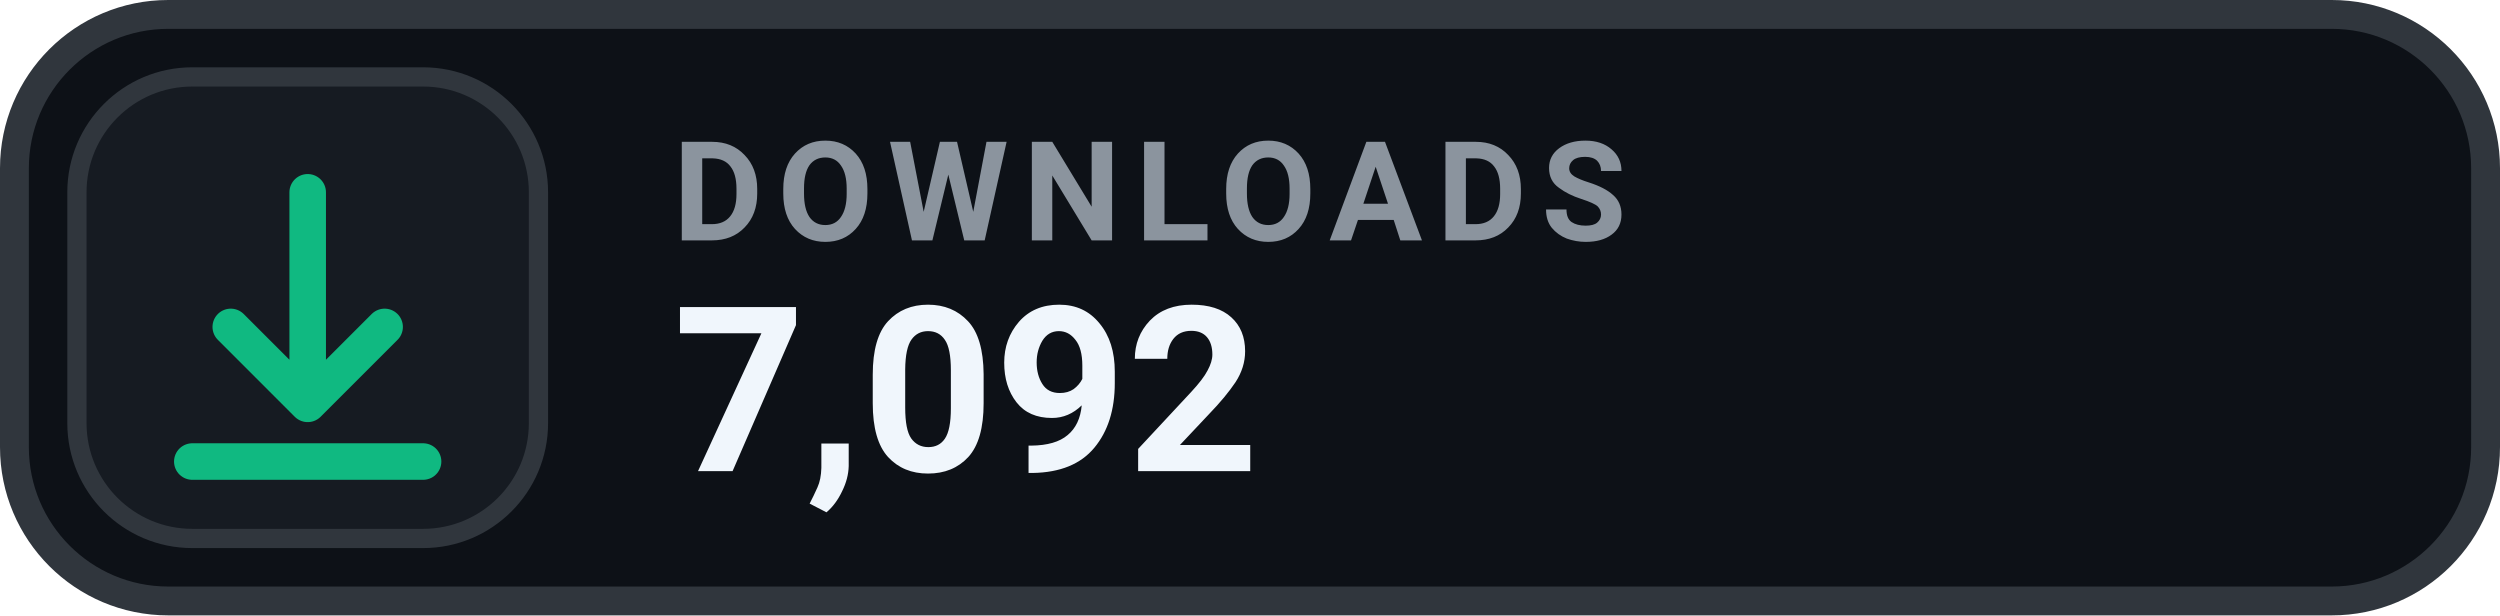
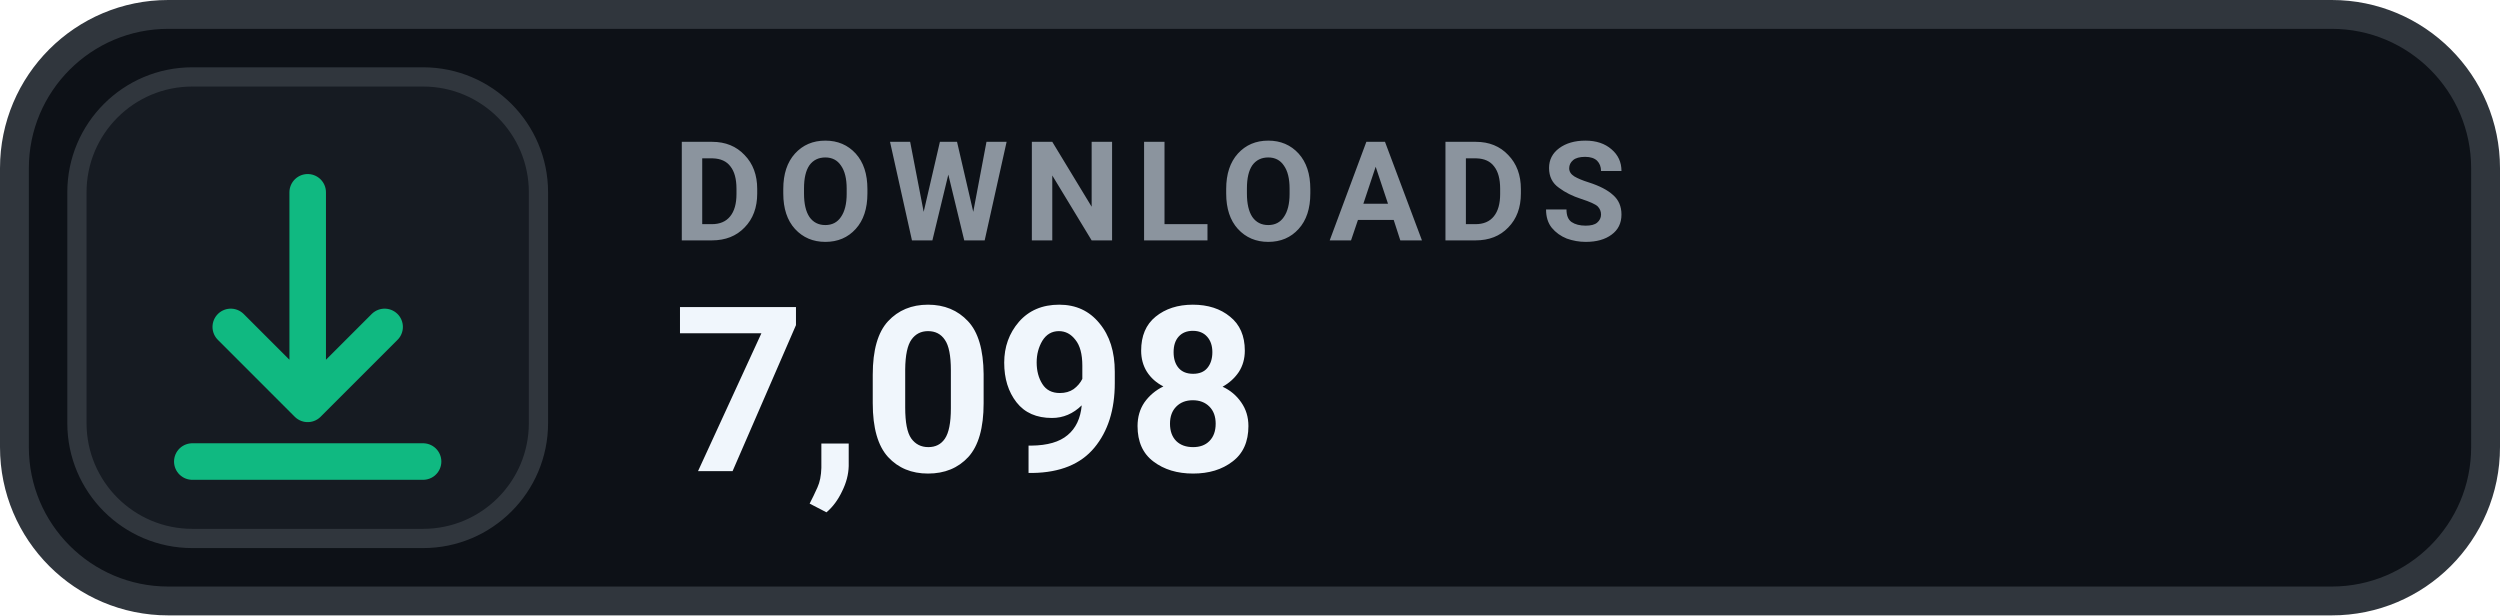
- <svg xmlns="http://www.w3.org/2000/svg" width="130" height="32" viewBox="0 0 130 32" role="img" aria-label="DOWNLOADS 7,092">
+ <svg xmlns="http://www.w3.org/2000/svg" width="130" height="32" viewBox="0 0 130 32" role="img" aria-label="DOWNLOADS 7,098">
  <rect x=".75" y=".75" width="128.5" height="30.5" rx="8" fill="#0D1117" stroke="#30363D" stroke-width="1.5" />
  <rect x="4" y="4" width="24" height="24" rx="6" fill="#161B22" stroke="#30363D" stroke-width="1" />
  <g transform="translate(16 16)" style="color:#10B981;">
    <path d="M0 -6 v11 m0 0 l4 -4 m-4 4 l-4 -4 M-6 8 h12" fill="none" stroke="currentColor" stroke-width="1.9" stroke-linecap="round" stroke-linejoin="round" />
  </g>
  <text x="35" y="12.5" fill="#8B949E" font-family="-apple-system,BlinkMacSystemFont,'Segoe UI',Roboto,Helvetica,Arial,sans-serif" font-size="7.2" font-weight="700" letter-spacing=".75">DOWNLOADS</text>
-   <text x="35" y="24.5" fill="#F0F6FC" font-family="-apple-system,BlinkMacSystemFont,'Segoe UI',Roboto,Helvetica,Arial,sans-serif" font-size="12" font-weight="700">7,092</text>
+   <text x="35" y="24.5" fill="#F0F6FC" font-family="-apple-system,BlinkMacSystemFont,'Segoe UI',Roboto,Helvetica,Arial,sans-serif" font-size="12" font-weight="700">7,098</text>
</svg>
